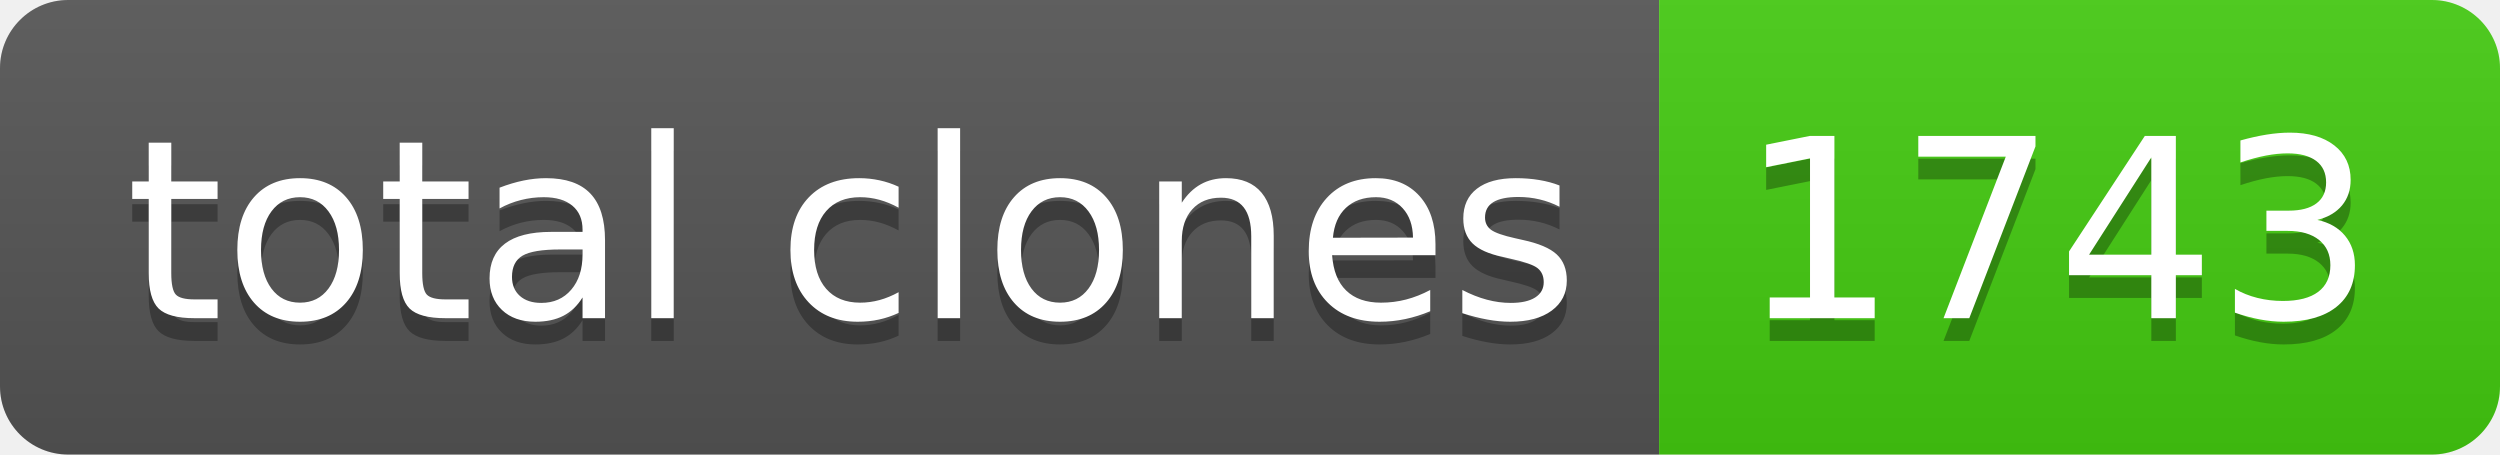
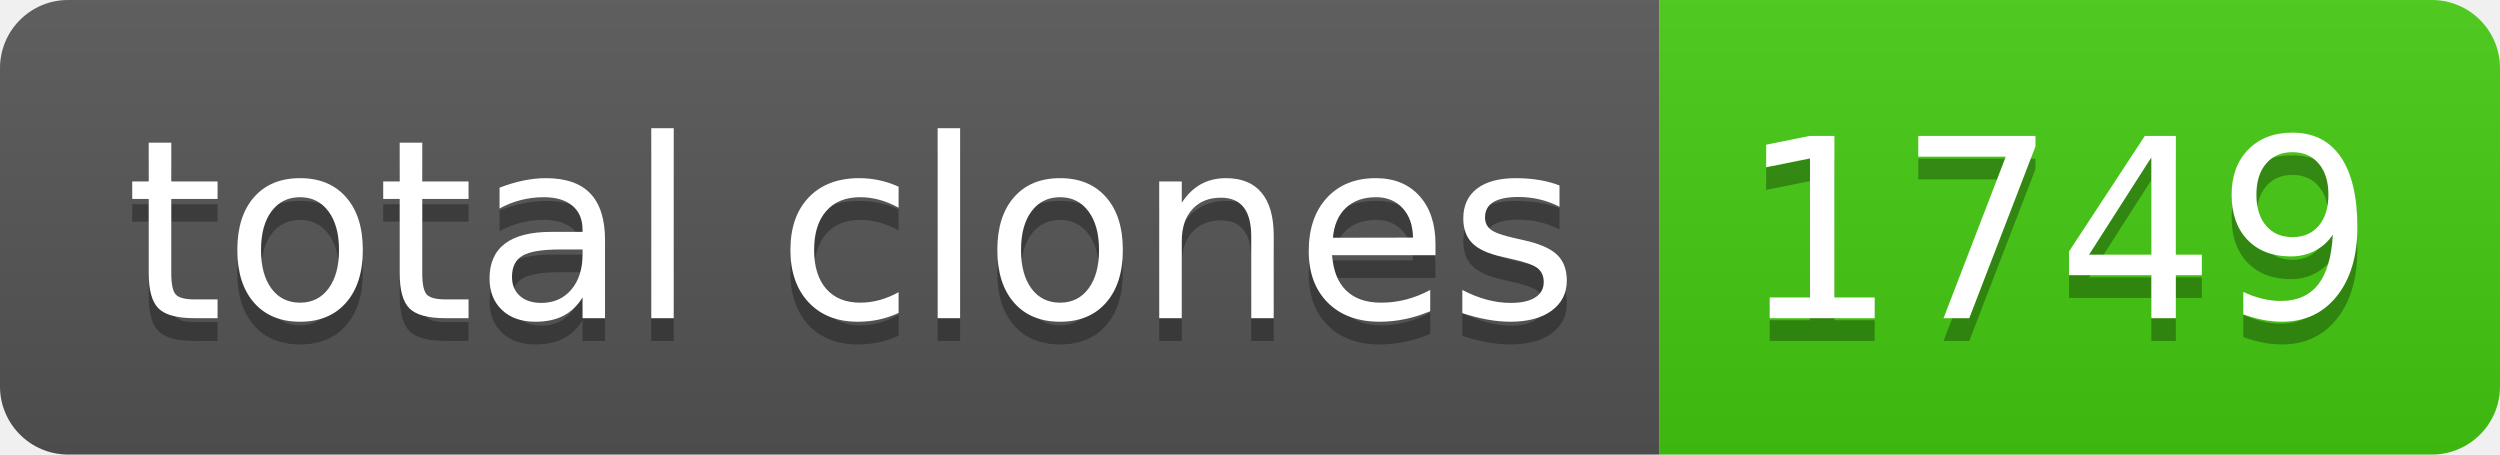
- <svg xmlns="http://www.w3.org/2000/svg" width="110" height="20" role="img" aria-label="total clones: 1743">
+ <svg xmlns="http://www.w3.org/2000/svg" width="110" height="20" role="img" aria-label="total clones: 1749">
  <linearGradient id="s" x2="0" y2="100%">
    <stop offset="0" stop-color="#bbb" stop-opacity=".1" />
    <stop offset="1" stop-opacity=".1" />
  </linearGradient>
  <clipPath id="r">
    <rect width="110" height="20" rx="3" fill="#fff" />
  </clipPath>
  <g clip-path="url(#r)">
    <rect width="73" height="20" fill="#555" />
    <rect x="73" width="37" height="20" fill="#4c1" />
    <rect width="110" height="20" fill="url(#s)" />
  </g>
  <g fill="#fff" text-anchor="middle" font-family="Verdana,Geneva,DejaVu Sans,sans-serif" text-rendering="geometricPrecision" font-size="110">
    <text aria-hidden="true" x="375" y="150" fill="#010101" fill-opacity=".3" transform="scale(.1)" textLength="630">total clones</text>
    <text x="375" y="140" transform="scale(.1)" fill="#fff" textLength="630">total clones</text>
-     <text aria-hidden="true" x="905" y="150" fill="#010101" fill-opacity=".3" transform="scale(.1)" textLength="270">1743</text>
-     <text x="905" y="140" transform="scale(.1)" fill="#fff" textLength="270">1743</text>
+     <text aria-hidden="true" x="905" y="150" fill="#010101" fill-opacity=".3" transform="scale(.1)" textLength="270">1749</text>
+     <text x="905" y="140" transform="scale(.1)" fill="#fff" textLength="270">1749</text>
  </g>
</svg>
